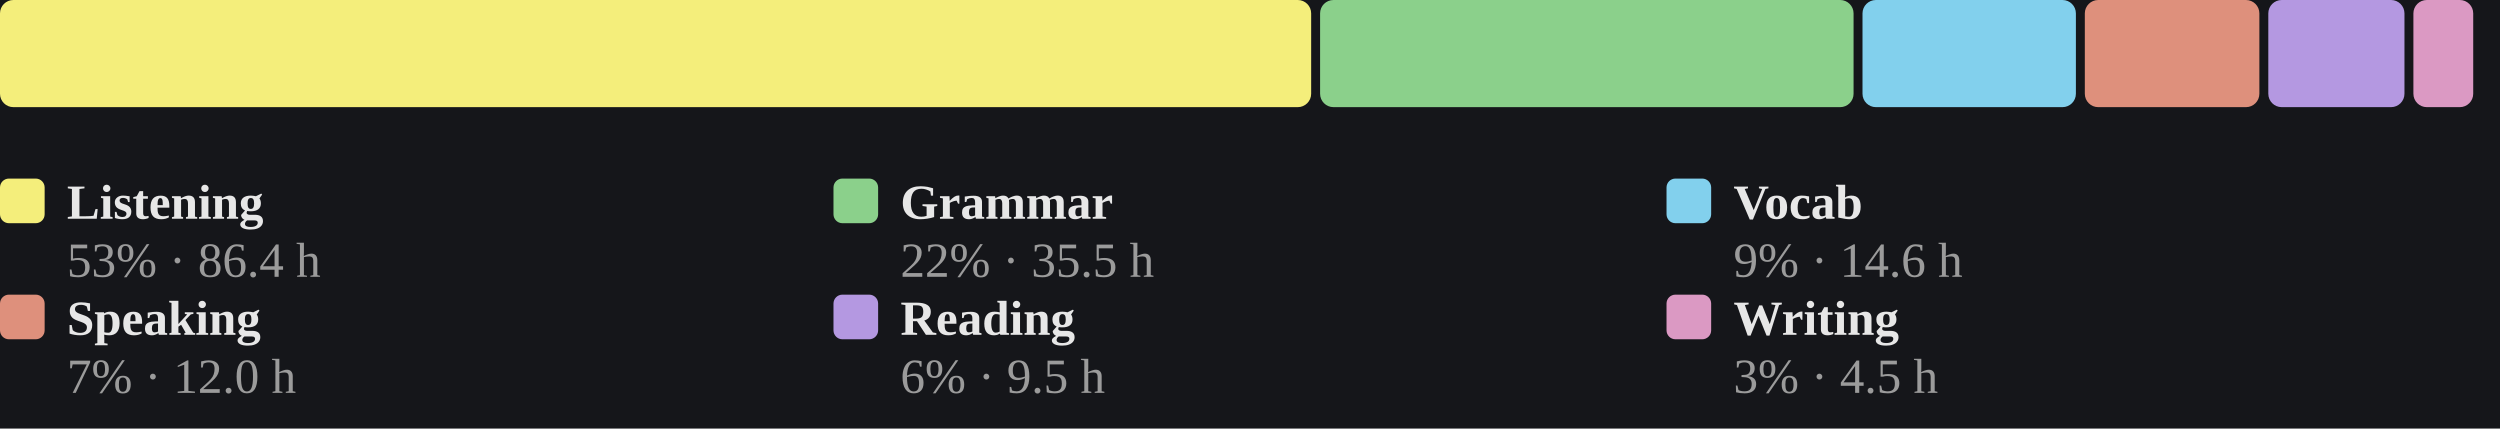
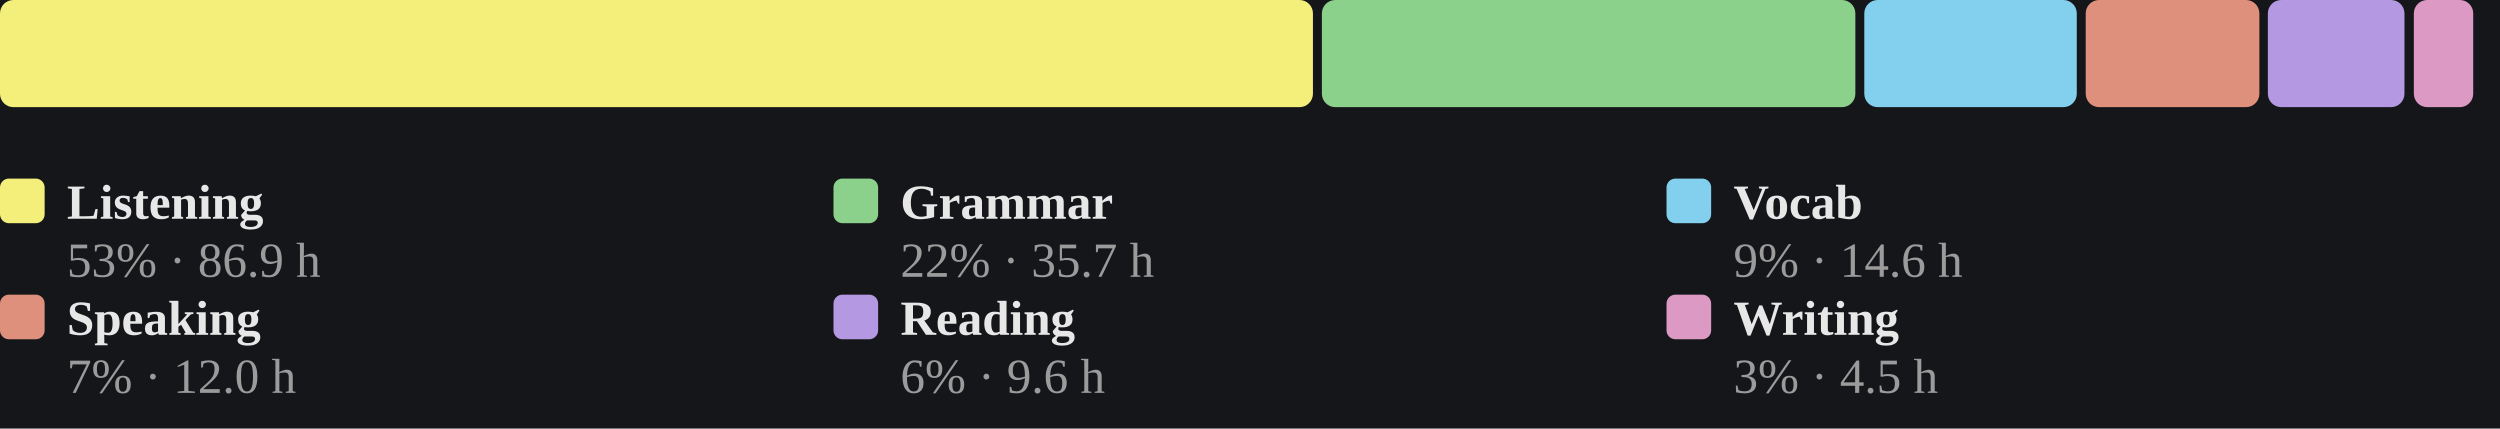
<svg xmlns="http://www.w3.org/2000/svg" viewBox="0 0 560 96" width="100%" role="img" aria-label="Share of estimated study time across all six skills, largest first">
  <style>
/* per-skill colour switch: set via a sk-* class on a wrapping element, read
   by the mark rules below (falls back to the neutral accent on aggregate
   charts that aren't scoped to one skill, e.g. the calendar or day-of-week) */
.sk-listening{--pc:#f4ee7b}
.sk-grammar{--pc:#8bd08b}
.sk-vocab{--pc:#82d0ed}
.sk-reading{--pc:#b498e1}
.sk-writing{--pc:#db99c3}
.sk-speaking{--pc:#de907c}
.p-title{fill:#e7e7e7;font-size:12px;font-weight:700}
.p-sub{fill:#9b9b9b;font-size:10px}
.p-unit{fill:#9b9b9b;font-size:10px}
.p-axis{fill:#9b9b9b;font-size:9.5px}
.p-grid{stroke:#2c2e34;stroke-width:1;stroke-dasharray:2,3}
.p-base{stroke:#2c2e34;stroke-width:1}
.p-tick{stroke:#2c2e34;stroke-width:1}
.p-xlab{fill:#9b9b9b;font-size:9px;text-anchor:middle}
.p-line{fill:none;stroke:var(--pc,#7ea9ec);stroke-width:2;stroke-linejoin:round;stroke-linecap:round}
.p-area{fill:var(--pc,#7ea9ec);opacity:.12}
.p-end{fill:var(--pc,#7ea9ec);stroke:#15161a;stroke-width:2}
.p-endlab{fill:#c3c4c8;font-size:10px;text-anchor:end;font-weight:700}
.b-bar{fill:var(--pc,#7ea9ec)}
.b-bar:hover{fill:#a9c6f5;opacity:.9}
.d-lab{fill:#9b9b9b;font-size:10px;text-anchor:middle}
.d-val{fill:#c3c4c8;font-size:10px;text-anchor:middle;font-weight:700}
/* heatmap */
.hm-mon{fill:#9b9b9b;font-size:10px}
.hm-dow{fill:#9b9b9b;font-size:9px;text-anchor:end}
rect:hover{opacity:.82}
/* horizontal bars */
.h-cat{fill:#e7e7e7;font-size:12px;text-anchor:end;dominant-baseline:middle}
.h-track{fill:#2c2e34;opacity:.5}
.h-fill{fill:var(--pc,#7ea9ec)}
.h-val{fill:#c3c4c8;font-size:11px;font-weight:700;dominant-baseline:middle}
.ts-lab{fill:#e7e7e7;font-size:11px;font-weight:700}
.ts-val{fill:#9b9b9b;font-size:11px}
</style>
  <rect x="0" y="0" width="100%" height="100%" fill="#15161a" />
-   <rect x="0.0" y="0" width="293.7" height="24" rx="3" fill="#f4ee7b" />
-   <rect x="295.7" y="0" width="119.5" height="24" rx="3" fill="#8bd08b" />
-   <rect x="417.2" y="0" width="47.8" height="24" rx="3" fill="#82d0ed" />
-   <rect x="467.0" y="0" width="39.1" height="24" rx="3" fill="#de907c" />
-   <rect x="508.1" y="0" width="30.5" height="24" rx="3" fill="#b498e1" />
-   <rect x="540.6" y="0" width="13.4" height="24" rx="3" fill="#db99c3" />
+   <rect x="0.0" y="0" width="294.1" height="24" rx="3" fill="#f4ee7b" />
+   <rect x="296.1" y="0" width="119.5" height="24" rx="3" fill="#8bd08b" />
+   <rect x="417.6" y="0" width="47.6" height="24" rx="3" fill="#82d0ed" />
+   <rect x="467.2" y="0" width="38.9" height="24" rx="3" fill="#de907c" />
+   <rect x="508.0" y="0" width="30.6" height="24" rx="3" fill="#b498e1" />
+   <rect x="540.7" y="0" width="13.3" height="24" rx="3" fill="#db99c3" />
  <rect x="0.0" y="40" width="10" height="10" rx="2" fill="#f4ee7b" />
  <text class="ts-lab" x="15.0" y="49">Listening</text>
-   <text class="ts-val" x="15.0" y="62">53% · 86.4 h</text>
+   <text class="ts-val" x="15.0" y="62">53% · 86.9 h</text>
  <rect x="186.7" y="40" width="10" height="10" rx="2" fill="#8bd08b" />
  <text class="ts-lab" x="201.7" y="49">Grammar</text>
-   <text class="ts-val" x="201.7" y="62">22% · 35.5 h</text>
+   <text class="ts-val" x="201.7" y="62">22% · 35.7 h</text>
  <rect x="373.3" y="40" width="10" height="10" rx="2" fill="#82d0ed" />
  <text class="ts-lab" x="388.3" y="49">Vocab</text>
  <text class="ts-val" x="388.3" y="62">9% · 14.6 h</text>
  <rect x="0.0" y="66" width="10" height="10" rx="2" fill="#de907c" />
  <text class="ts-lab" x="15.0" y="75">Speaking</text>
  <text class="ts-val" x="15.0" y="88">7% · 12.0 h</text>
  <rect x="186.7" y="66" width="10" height="10" rx="2" fill="#b498e1" />
  <text class="ts-lab" x="201.7" y="75">Reading</text>
-   <text class="ts-val" x="201.7" y="88">6% · 9.5 h</text>
+   <text class="ts-val" x="201.7" y="88">6% · 9.6 h</text>
  <rect x="373.3" y="66" width="10" height="10" rx="2" fill="#db99c3" />
  <text class="ts-lab" x="388.3" y="75">Writing</text>
  <text class="ts-val" x="388.3" y="88">3% · 4.5 h</text>
</svg>
